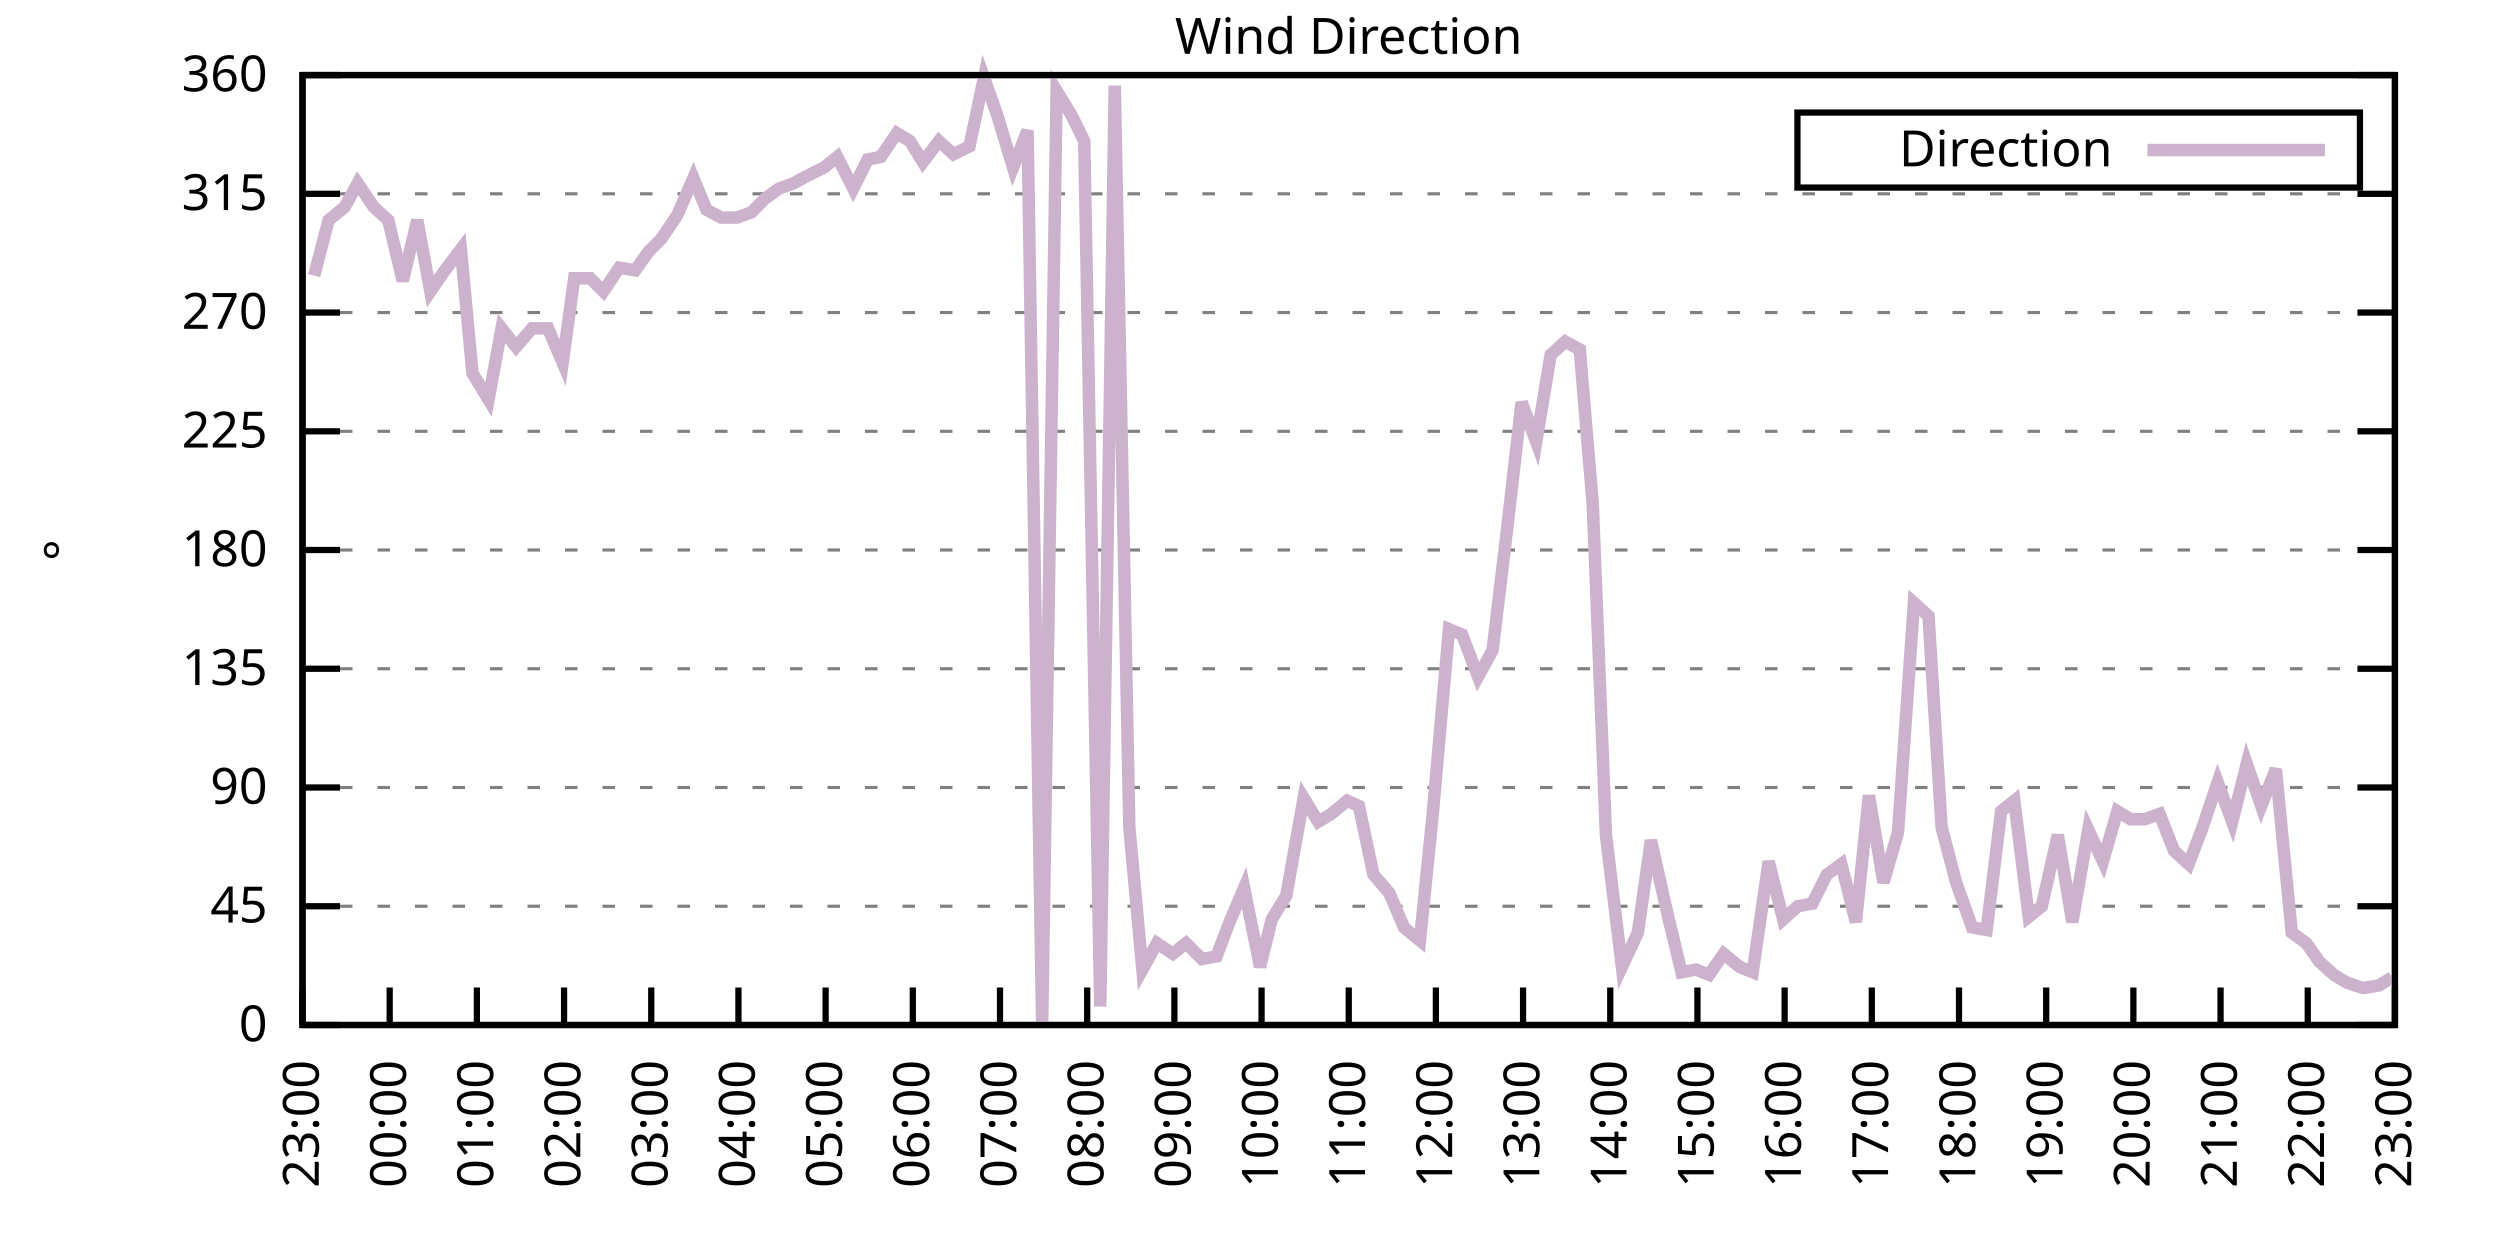
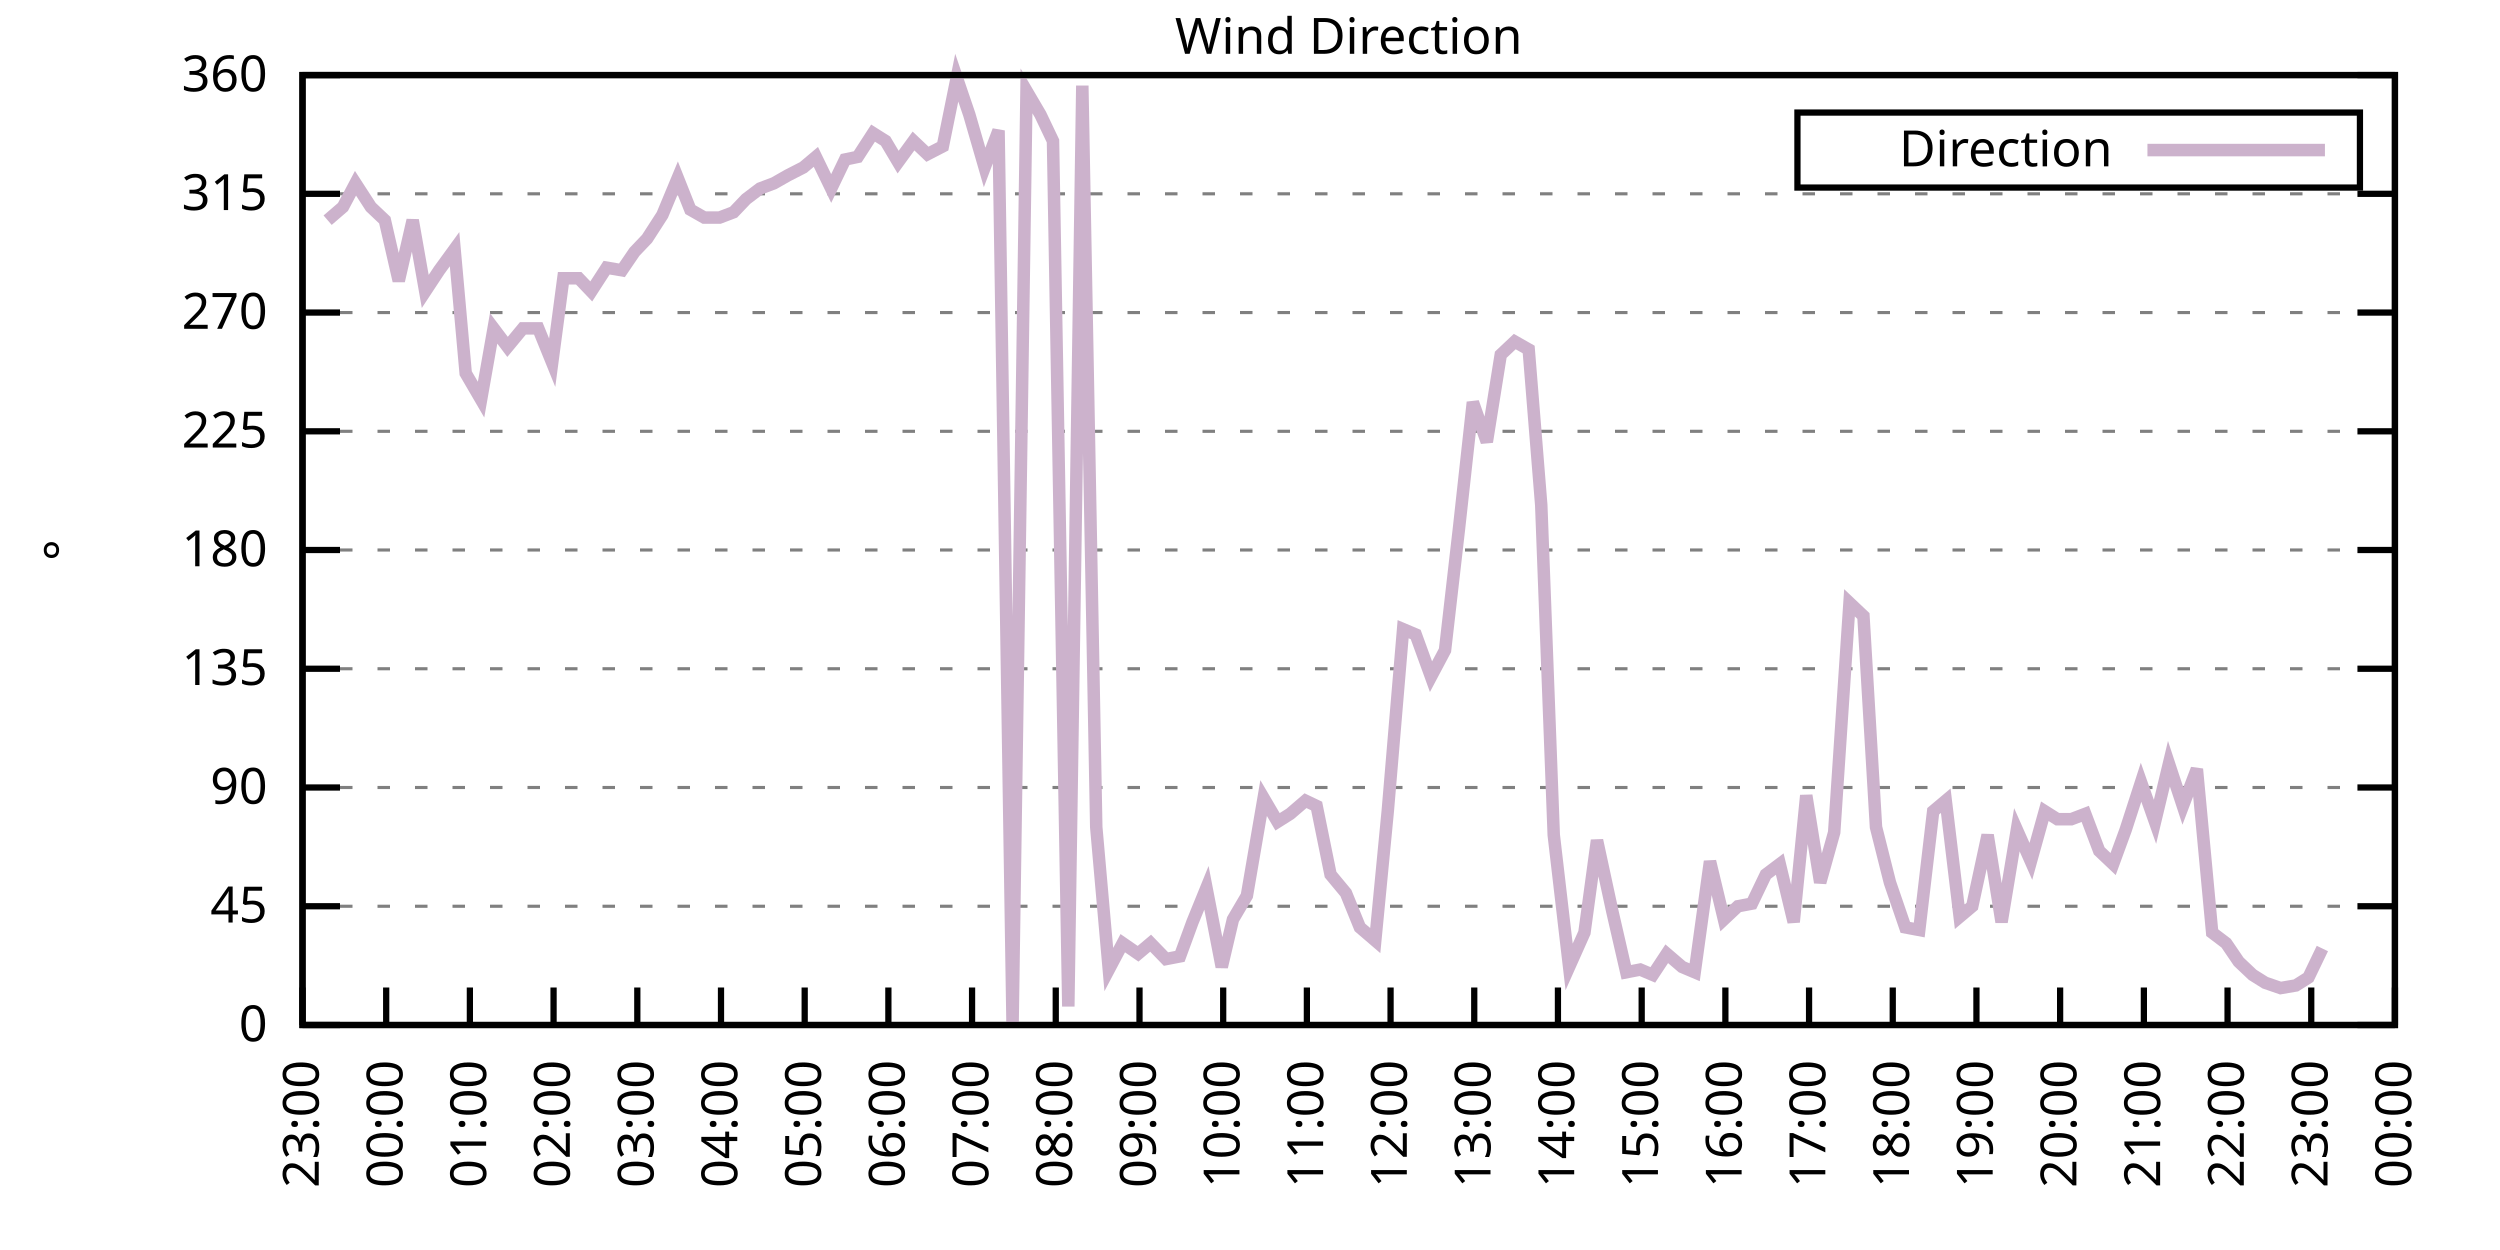
<svg xmlns="http://www.w3.org/2000/svg" xmlns:xlink="http://www.w3.org/1999/xlink" width="400" height="200" viewBox="0 0 400 200">
  <g id="gnuplot_canvas">
    <rect x="0" y="0" width="400" height="200" fill="none" />
    <defs>
      <circle id="gpDot" r="0.5" stroke-width="0.5" stroke="currentColor" />
      <path id="gpPt0" stroke-width="0.333" stroke="currentColor" d="M-1,0 h2 M0,-1 v2" />
      <path id="gpPt1" stroke-width="0.333" stroke="currentColor" d="M-1,-1 L1,1 M1,-1 L-1,1" />
      <path id="gpPt2" stroke-width="0.333" stroke="currentColor" d="M-1,0 L1,0 M0,-1 L0,1 M-1,-1 L1,1 M-1,1 L1,-1" />
      <rect id="gpPt3" stroke-width="0.333" stroke="currentColor" x="-1" y="-1" width="2" height="2" />
      <rect id="gpPt4" stroke-width="0.333" stroke="currentColor" fill="currentColor" x="-1" y="-1" width="2" height="2" />
      <circle id="gpPt5" stroke-width="0.333" stroke="currentColor" cx="0" cy="0" r="1" />
      <use xlink:href="#gpPt5" id="gpPt6" fill="currentColor" stroke="none" />
      <path id="gpPt7" stroke-width="0.333" stroke="currentColor" d="M0,-1.33 L-1.33,0.67 L1.33,0.67 z" />
      <use xlink:href="#gpPt7" id="gpPt8" fill="currentColor" stroke="none" />
      <use xlink:href="#gpPt7" id="gpPt9" stroke="currentColor" transform="rotate(180)" />
      <use xlink:href="#gpPt9" id="gpPt10" fill="currentColor" stroke="none" />
      <use xlink:href="#gpPt3" id="gpPt11" stroke="currentColor" transform="rotate(45)" />
      <use xlink:href="#gpPt11" id="gpPt12" fill="currentColor" stroke="none" />
      <path id="gpPt13" stroke-width="0.333" stroke="currentColor" d="M0,1.330 L1.265,0.411 L0.782,-1.067 L-0.782,-1.076 L-1.265,0.411 z" />
      <use xlink:href="#gpPt13" id="gpPt14" fill="currentColor" stroke="none" />
      <filter id="textbox" filterUnits="objectBoundingBox" x="0" y="0" height="1" width="1">
        <feFlood flood-color="white" flood-opacity="1" result="bgnd" />
        <feComposite in="SourceGraphic" in2="bgnd" operator="atop" />
      </filter>
      <filter id="greybox" filterUnits="objectBoundingBox" x="0" y="0" height="1" width="1">
        <feFlood flood-color="lightgrey" flood-opacity="1" result="grey" />
        <feComposite in="SourceGraphic" in2="grey" operator="atop" />
      </filter>
    </defs>
    <g fill="none" color="white" stroke="currentColor" stroke-width="1.00" stroke-linecap="butt" stroke-linejoin="miter">
</g>
    <g fill="none" color="black" stroke="currentColor" stroke-width="1.00" stroke-linecap="butt" stroke-linejoin="miter">
      <g stroke="none" shape-rendering="crispEdges">
        <polygon fill="rgb(255, 255, 255)" points="48.40,164.00 383.18,164.00 383.18,12.02 48.40,12.02 " />
      </g>
    </g>
    <g fill="none" color="black" stroke="currentColor" stroke-width="1.00" stroke-linecap="butt" stroke-linejoin="miter">
</g>
    <g fill="none" color="black" stroke="black" stroke-width="0.50" stroke-linecap="butt" stroke-linejoin="miter">
</g>
    <g fill="none" color="gray" stroke="currentColor" stroke-width="0.50" stroke-linecap="butt" stroke-linejoin="miter">
      <path stroke="gray" stroke-dasharray="2,4" class="gridline" d="M48.40,164.00 L383.19,164.00  " />
    </g>
    <g fill="none" color="gray" stroke="gray" stroke-width="1.00" stroke-linecap="butt" stroke-linejoin="miter">
</g>
    <g fill="none" color="black" stroke="currentColor" stroke-width="1.00" stroke-linecap="butt" stroke-linejoin="miter">
      <path stroke="black" d="M48.40,164.00 L54.40,164.00 M383.19,164.00 L377.19,164.00  " />
      <g transform="translate(42.80,166.60)" stroke="none" fill="black" font-family="Sans" font-size="8.00" text-anchor="end">
        <text>
          <tspan font-family="Sans"> 0</tspan>
        </text>
      </g>
    </g>
    <g fill="none" color="black" stroke="currentColor" stroke-width="1.00" stroke-linecap="butt" stroke-linejoin="miter">
</g>
    <g fill="none" color="black" stroke="black" stroke-width="0.50" stroke-linecap="butt" stroke-linejoin="miter">
</g>
    <g fill="none" color="gray" stroke="currentColor" stroke-width="0.50" stroke-linecap="butt" stroke-linejoin="miter">
      <path stroke="gray" stroke-dasharray="2,4" class="gridline" d="M48.40,145.00 L383.19,145.00  " />
    </g>
    <g fill="none" color="gray" stroke="gray" stroke-width="1.00" stroke-linecap="butt" stroke-linejoin="miter">
</g>
    <g fill="none" color="black" stroke="currentColor" stroke-width="1.00" stroke-linecap="butt" stroke-linejoin="miter">
      <path stroke="black" d="M48.40,145.00 L54.40,145.00 M383.19,145.00 L377.19,145.00  " />
      <g transform="translate(42.80,147.60)" stroke="none" fill="black" font-family="Sans" font-size="8.00" text-anchor="end">
        <text>
          <tspan font-family="Sans"> 45</tspan>
        </text>
      </g>
    </g>
    <g fill="none" color="black" stroke="currentColor" stroke-width="1.00" stroke-linecap="butt" stroke-linejoin="miter">
</g>
    <g fill="none" color="black" stroke="black" stroke-width="0.50" stroke-linecap="butt" stroke-linejoin="miter">
</g>
    <g fill="none" color="gray" stroke="currentColor" stroke-width="0.50" stroke-linecap="butt" stroke-linejoin="miter">
      <path stroke="gray" stroke-dasharray="2,4" class="gridline" d="M48.40,126.00 L383.19,126.00  " />
    </g>
    <g fill="none" color="gray" stroke="gray" stroke-width="1.00" stroke-linecap="butt" stroke-linejoin="miter">
</g>
    <g fill="none" color="black" stroke="currentColor" stroke-width="1.00" stroke-linecap="butt" stroke-linejoin="miter">
      <path stroke="black" d="M48.40,126.00 L54.40,126.00 M383.19,126.00 L377.19,126.00  " />
      <g transform="translate(42.80,128.60)" stroke="none" fill="black" font-family="Sans" font-size="8.00" text-anchor="end">
        <text>
          <tspan font-family="Sans"> 90</tspan>
        </text>
      </g>
    </g>
    <g fill="none" color="black" stroke="currentColor" stroke-width="1.00" stroke-linecap="butt" stroke-linejoin="miter">
</g>
    <g fill="none" color="black" stroke="black" stroke-width="0.50" stroke-linecap="butt" stroke-linejoin="miter">
</g>
    <g fill="none" color="gray" stroke="currentColor" stroke-width="0.50" stroke-linecap="butt" stroke-linejoin="miter">
      <path stroke="gray" stroke-dasharray="2,4" class="gridline" d="M48.40,107.00 L383.19,107.00  " />
    </g>
    <g fill="none" color="gray" stroke="gray" stroke-width="1.00" stroke-linecap="butt" stroke-linejoin="miter">
</g>
    <g fill="none" color="black" stroke="currentColor" stroke-width="1.00" stroke-linecap="butt" stroke-linejoin="miter">
      <path stroke="black" d="M48.40,107.00 L54.40,107.00 M383.19,107.00 L377.19,107.00  " />
      <g transform="translate(42.80,109.60)" stroke="none" fill="black" font-family="Sans" font-size="8.00" text-anchor="end">
        <text>
          <tspan font-family="Sans"> 135</tspan>
        </text>
      </g>
    </g>
    <g fill="none" color="black" stroke="currentColor" stroke-width="1.00" stroke-linecap="butt" stroke-linejoin="miter">
</g>
    <g fill="none" color="black" stroke="black" stroke-width="0.50" stroke-linecap="butt" stroke-linejoin="miter">
</g>
    <g fill="none" color="gray" stroke="currentColor" stroke-width="0.50" stroke-linecap="butt" stroke-linejoin="miter">
      <path stroke="gray" stroke-dasharray="2,4" class="gridline" d="M48.40,88.00 L383.19,88.00  " />
    </g>
    <g fill="none" color="gray" stroke="gray" stroke-width="1.00" stroke-linecap="butt" stroke-linejoin="miter">
</g>
    <g fill="none" color="black" stroke="currentColor" stroke-width="1.00" stroke-linecap="butt" stroke-linejoin="miter">
      <path stroke="black" d="M48.40,88.00 L54.40,88.00 M383.19,88.00 L377.19,88.00  " />
      <g transform="translate(42.80,90.60)" stroke="none" fill="black" font-family="Sans" font-size="8.00" text-anchor="end">
        <text>
          <tspan font-family="Sans"> 180</tspan>
        </text>
      </g>
    </g>
    <g fill="none" color="black" stroke="currentColor" stroke-width="1.00" stroke-linecap="butt" stroke-linejoin="miter">
</g>
    <g fill="none" color="black" stroke="black" stroke-width="0.50" stroke-linecap="butt" stroke-linejoin="miter">
</g>
    <g fill="none" color="gray" stroke="currentColor" stroke-width="0.50" stroke-linecap="butt" stroke-linejoin="miter">
      <path stroke="gray" stroke-dasharray="2,4" class="gridline" d="M48.40,69.01 L383.19,69.01  " />
    </g>
    <g fill="none" color="gray" stroke="gray" stroke-width="1.00" stroke-linecap="butt" stroke-linejoin="miter">
</g>
    <g fill="none" color="black" stroke="currentColor" stroke-width="1.00" stroke-linecap="butt" stroke-linejoin="miter">
      <path stroke="black" d="M48.40,69.01 L54.40,69.01 M383.19,69.01 L377.19,69.01  " />
      <g transform="translate(42.80,71.61)" stroke="none" fill="black" font-family="Sans" font-size="8.00" text-anchor="end">
        <text>
          <tspan font-family="Sans"> 225</tspan>
        </text>
      </g>
    </g>
    <g fill="none" color="black" stroke="currentColor" stroke-width="1.00" stroke-linecap="butt" stroke-linejoin="miter">
</g>
    <g fill="none" color="black" stroke="black" stroke-width="0.50" stroke-linecap="butt" stroke-linejoin="miter">
</g>
    <g fill="none" color="gray" stroke="currentColor" stroke-width="0.50" stroke-linecap="butt" stroke-linejoin="miter">
      <path stroke="gray" stroke-dasharray="2,4" class="gridline" d="M48.40,50.01 L383.19,50.01  " />
    </g>
    <g fill="none" color="gray" stroke="gray" stroke-width="1.00" stroke-linecap="butt" stroke-linejoin="miter">
</g>
    <g fill="none" color="black" stroke="currentColor" stroke-width="1.00" stroke-linecap="butt" stroke-linejoin="miter">
      <path stroke="black" d="M48.40,50.01 L54.40,50.01 M383.19,50.01 L377.19,50.01  " />
      <g transform="translate(42.80,52.61)" stroke="none" fill="black" font-family="Sans" font-size="8.00" text-anchor="end">
        <text>
          <tspan font-family="Sans"> 270</tspan>
        </text>
      </g>
    </g>
    <g fill="none" color="black" stroke="currentColor" stroke-width="1.00" stroke-linecap="butt" stroke-linejoin="miter">
</g>
    <g fill="none" color="black" stroke="black" stroke-width="0.50" stroke-linecap="butt" stroke-linejoin="miter">
</g>
    <g fill="none" color="gray" stroke="currentColor" stroke-width="0.50" stroke-linecap="butt" stroke-linejoin="miter">
      <path stroke="gray" stroke-dasharray="2,4" class="gridline" d="M48.40,31.01 L383.19,31.01  " />
    </g>
    <g fill="none" color="gray" stroke="gray" stroke-width="1.00" stroke-linecap="butt" stroke-linejoin="miter">
</g>
    <g fill="none" color="black" stroke="currentColor" stroke-width="1.00" stroke-linecap="butt" stroke-linejoin="miter">
      <path stroke="black" d="M48.40,31.01 L54.40,31.01 M383.19,31.01 L377.19,31.01  " />
      <g transform="translate(42.80,33.61)" stroke="none" fill="black" font-family="Sans" font-size="8.00" text-anchor="end">
        <text>
          <tspan font-family="Sans"> 315</tspan>
        </text>
      </g>
    </g>
    <g fill="none" color="black" stroke="currentColor" stroke-width="1.00" stroke-linecap="butt" stroke-linejoin="miter">
</g>
    <g fill="none" color="black" stroke="black" stroke-width="0.50" stroke-linecap="butt" stroke-linejoin="miter">
</g>
    <g fill="none" color="gray" stroke="currentColor" stroke-width="0.50" stroke-linecap="butt" stroke-linejoin="miter">
      <path stroke="gray" stroke-dasharray="2,4" class="gridline" d="M48.40,12.01 L383.19,12.01  " />
    </g>
    <g fill="none" color="gray" stroke="gray" stroke-width="1.00" stroke-linecap="butt" stroke-linejoin="miter">
</g>
    <g fill="none" color="black" stroke="currentColor" stroke-width="1.00" stroke-linecap="butt" stroke-linejoin="miter">
      <path stroke="black" d="M48.40,12.01 L54.40,12.01 M383.19,12.01 L377.19,12.01  " />
      <g transform="translate(42.80,14.61)" stroke="none" fill="black" font-family="Sans" font-size="8.00" text-anchor="end">
        <text>
          <tspan font-family="Sans"> 360</tspan>
        </text>
      </g>
    </g>
    <g fill="none" color="black" stroke="currentColor" stroke-width="1.00" stroke-linecap="butt" stroke-linejoin="miter">
      <path stroke="black" d="M48.40,164.00 L48.40,158.00  " />
      <g transform="translate(51.00,169.60) rotate(270.00)" stroke="none" fill="black" font-family="Sans" font-size="8.00" text-anchor="end">
        <text>
          <tspan font-family="Sans">23:00</tspan>
        </text>
      </g>
    </g>
    <g fill="none" color="black" stroke="currentColor" stroke-width="1.00" stroke-linecap="butt" stroke-linejoin="miter">
-       <path stroke="black" d="M62.35,164.00 L62.35,158.00  " />
-       <g transform="translate(64.95,169.60) rotate(270.00)" stroke="none" fill="black" font-family="Sans" font-size="8.00" text-anchor="end">
+       <path stroke="black" d="M61.79,164.00 L61.79,158.00  " />
+       <g transform="translate(64.39,169.60) rotate(270.00)" stroke="none" fill="black" font-family="Sans" font-size="8.00" text-anchor="end">
        <text>
          <tspan font-family="Sans">00:00</tspan>
        </text>
      </g>
    </g>
    <g fill="none" color="black" stroke="currentColor" stroke-width="1.00" stroke-linecap="butt" stroke-linejoin="miter">
-       <path stroke="black" d="M76.30,164.00 L76.30,158.00  " />
-       <g transform="translate(78.90,169.60) rotate(270.00)" stroke="none" fill="black" font-family="Sans" font-size="8.00" text-anchor="end">
+       <path stroke="black" d="M75.18,164.00 L75.18,158.00  " />
+       <g transform="translate(77.78,169.60) rotate(270.00)" stroke="none" fill="black" font-family="Sans" font-size="8.00" text-anchor="end">
        <text>
          <tspan font-family="Sans">01:00</tspan>
        </text>
      </g>
    </g>
    <g fill="none" color="black" stroke="currentColor" stroke-width="1.00" stroke-linecap="butt" stroke-linejoin="miter">
-       <path stroke="black" d="M90.25,164.00 L90.25,158.00  " />
-       <g transform="translate(92.85,169.60) rotate(270.00)" stroke="none" fill="black" font-family="Sans" font-size="8.00" text-anchor="end">
+       <path stroke="black" d="M88.57,164.00 L88.57,158.00  " />
+       <g transform="translate(91.17,169.60) rotate(270.00)" stroke="none" fill="black" font-family="Sans" font-size="8.00" text-anchor="end">
        <text>
          <tspan font-family="Sans">02:00</tspan>
        </text>
      </g>
    </g>
    <g fill="none" color="black" stroke="currentColor" stroke-width="1.00" stroke-linecap="butt" stroke-linejoin="miter">
-       <path stroke="black" d="M104.20,164.00 L104.20,158.00  " />
-       <g transform="translate(106.80,169.60) rotate(270.00)" stroke="none" fill="black" font-family="Sans" font-size="8.00" text-anchor="end">
+       <path stroke="black" d="M101.97,164.00 L101.97,158.00  " />
+       <g transform="translate(104.57,169.60) rotate(270.00)" stroke="none" fill="black" font-family="Sans" font-size="8.00" text-anchor="end">
        <text>
          <tspan font-family="Sans">03:00</tspan>
        </text>
      </g>
    </g>
    <g fill="none" color="black" stroke="currentColor" stroke-width="1.00" stroke-linecap="butt" stroke-linejoin="miter">
-       <path stroke="black" d="M118.15,164.00 L118.15,158.00  " />
-       <g transform="translate(120.75,169.60) rotate(270.00)" stroke="none" fill="black" font-family="Sans" font-size="8.00" text-anchor="end">
+       <path stroke="black" d="M115.36,164.00 L115.36,158.00  " />
+       <g transform="translate(117.96,169.60) rotate(270.00)" stroke="none" fill="black" font-family="Sans" font-size="8.00" text-anchor="end">
        <text>
          <tspan font-family="Sans">04:00</tspan>
        </text>
      </g>
    </g>
    <g fill="none" color="black" stroke="currentColor" stroke-width="1.00" stroke-linecap="butt" stroke-linejoin="miter">
-       <path stroke="black" d="M132.10,164.00 L132.10,158.00  " />
-       <g transform="translate(134.70,169.60) rotate(270.00)" stroke="none" fill="black" font-family="Sans" font-size="8.00" text-anchor="end">
+       <path stroke="black" d="M128.75,164.00 L128.75,158.00  " />
+       <g transform="translate(131.35,169.60) rotate(270.00)" stroke="none" fill="black" font-family="Sans" font-size="8.00" text-anchor="end">
        <text>
          <tspan font-family="Sans">05:00</tspan>
        </text>
      </g>
    </g>
    <g fill="none" color="black" stroke="currentColor" stroke-width="1.00" stroke-linecap="butt" stroke-linejoin="miter">
-       <path stroke="black" d="M146.05,164.00 L146.05,158.00  " />
-       <g transform="translate(148.65,169.60) rotate(270.00)" stroke="none" fill="black" font-family="Sans" font-size="8.00" text-anchor="end">
+       <path stroke="black" d="M142.14,164.00 L142.14,158.00  " />
+       <g transform="translate(144.74,169.60) rotate(270.00)" stroke="none" fill="black" font-family="Sans" font-size="8.00" text-anchor="end">
        <text>
          <tspan font-family="Sans">06:00</tspan>
        </text>
      </g>
    </g>
    <g fill="none" color="black" stroke="currentColor" stroke-width="1.00" stroke-linecap="butt" stroke-linejoin="miter">
-       <path stroke="black" d="M160.00,164.00 L160.00,158.00  " />
-       <g transform="translate(162.60,169.60) rotate(270.00)" stroke="none" fill="black" font-family="Sans" font-size="8.00" text-anchor="end">
+       <path stroke="black" d="M155.53,164.00 L155.53,158.00  " />
+       <g transform="translate(158.13,169.60) rotate(270.00)" stroke="none" fill="black" font-family="Sans" font-size="8.00" text-anchor="end">
        <text>
          <tspan font-family="Sans">07:00</tspan>
        </text>
      </g>
    </g>
    <g fill="none" color="black" stroke="currentColor" stroke-width="1.00" stroke-linecap="butt" stroke-linejoin="miter">
-       <path stroke="black" d="M173.95,164.00 L173.95,158.00  " />
-       <g transform="translate(176.55,169.60) rotate(270.00)" stroke="none" fill="black" font-family="Sans" font-size="8.00" text-anchor="end">
+       <path stroke="black" d="M168.92,164.00 L168.92,158.00  " />
+       <g transform="translate(171.52,169.60) rotate(270.00)" stroke="none" fill="black" font-family="Sans" font-size="8.00" text-anchor="end">
        <text>
          <tspan font-family="Sans">08:00</tspan>
        </text>
      </g>
    </g>
    <g fill="none" color="black" stroke="currentColor" stroke-width="1.00" stroke-linecap="butt" stroke-linejoin="miter">
-       <path stroke="black" d="M187.90,164.00 L187.90,158.00  " />
-       <g transform="translate(190.50,169.60) rotate(270.00)" stroke="none" fill="black" font-family="Sans" font-size="8.00" text-anchor="end">
+       <path stroke="black" d="M182.32,164.00 L182.32,158.00  " />
+       <g transform="translate(184.92,169.60) rotate(270.00)" stroke="none" fill="black" font-family="Sans" font-size="8.00" text-anchor="end">
        <text>
          <tspan font-family="Sans">09:00</tspan>
        </text>
      </g>
    </g>
    <g fill="none" color="black" stroke="currentColor" stroke-width="1.00" stroke-linecap="butt" stroke-linejoin="miter">
-       <path stroke="black" d="M201.85,164.00 L201.85,158.00  " />
-       <g transform="translate(204.45,169.60) rotate(270.00)" stroke="none" fill="black" font-family="Sans" font-size="8.00" text-anchor="end">
+       <path stroke="black" d="M195.71,164.00 L195.71,158.00  " />
+       <g transform="translate(198.31,169.60) rotate(270.00)" stroke="none" fill="black" font-family="Sans" font-size="8.00" text-anchor="end">
        <text>
          <tspan font-family="Sans">10:00</tspan>
        </text>
      </g>
    </g>
    <g fill="none" color="black" stroke="currentColor" stroke-width="1.00" stroke-linecap="butt" stroke-linejoin="miter">
-       <path stroke="black" d="M215.80,164.00 L215.80,158.00  " />
-       <g transform="translate(218.40,169.60) rotate(270.00)" stroke="none" fill="black" font-family="Sans" font-size="8.00" text-anchor="end">
+       <path stroke="black" d="M209.10,164.00 L209.10,158.00  " />
+       <g transform="translate(211.70,169.60) rotate(270.00)" stroke="none" fill="black" font-family="Sans" font-size="8.00" text-anchor="end">
        <text>
          <tspan font-family="Sans">11:00</tspan>
        </text>
      </g>
    </g>
    <g fill="none" color="black" stroke="currentColor" stroke-width="1.00" stroke-linecap="butt" stroke-linejoin="miter">
-       <path stroke="black" d="M229.74,164.00 L229.74,158.00  " />
-       <g transform="translate(232.34,169.60) rotate(270.00)" stroke="none" fill="black" font-family="Sans" font-size="8.00" text-anchor="end">
+       <path stroke="black" d="M222.49,164.00 L222.49,158.00  " />
+       <g transform="translate(225.09,169.60) rotate(270.00)" stroke="none" fill="black" font-family="Sans" font-size="8.00" text-anchor="end">
        <text>
          <tspan font-family="Sans">12:00</tspan>
        </text>
      </g>
    </g>
    <g fill="none" color="black" stroke="currentColor" stroke-width="1.00" stroke-linecap="butt" stroke-linejoin="miter">
-       <path stroke="black" d="M243.69,164.00 L243.69,158.00  " />
-       <g transform="translate(246.29,169.60) rotate(270.00)" stroke="none" fill="black" font-family="Sans" font-size="8.00" text-anchor="end">
+       <path stroke="black" d="M235.88,164.00 L235.88,158.00  " />
+       <g transform="translate(238.48,169.60) rotate(270.00)" stroke="none" fill="black" font-family="Sans" font-size="8.00" text-anchor="end">
        <text>
          <tspan font-family="Sans">13:00</tspan>
        </text>
      </g>
    </g>
    <g fill="none" color="black" stroke="currentColor" stroke-width="1.00" stroke-linecap="butt" stroke-linejoin="miter">
-       <path stroke="black" d="M257.64,164.00 L257.64,158.00  " />
-       <g transform="translate(260.24,169.60) rotate(270.00)" stroke="none" fill="black" font-family="Sans" font-size="8.00" text-anchor="end">
+       <path stroke="black" d="M249.27,164.00 L249.27,158.00  " />
+       <g transform="translate(251.87,169.60) rotate(270.00)" stroke="none" fill="black" font-family="Sans" font-size="8.00" text-anchor="end">
        <text>
          <tspan font-family="Sans">14:00</tspan>
        </text>
      </g>
    </g>
    <g fill="none" color="black" stroke="currentColor" stroke-width="1.00" stroke-linecap="butt" stroke-linejoin="miter">
-       <path stroke="black" d="M271.59,164.00 L271.59,158.00  " />
-       <g transform="translate(274.19,169.60) rotate(270.00)" stroke="none" fill="black" font-family="Sans" font-size="8.00" text-anchor="end">
+       <path stroke="black" d="M262.67,164.00 L262.67,158.00  " />
+       <g transform="translate(265.27,169.60) rotate(270.00)" stroke="none" fill="black" font-family="Sans" font-size="8.00" text-anchor="end">
        <text>
          <tspan font-family="Sans">15:00</tspan>
        </text>
      </g>
    </g>
    <g fill="none" color="black" stroke="currentColor" stroke-width="1.00" stroke-linecap="butt" stroke-linejoin="miter">
-       <path stroke="black" d="M285.54,164.00 L285.54,158.00  " />
-       <g transform="translate(288.14,169.60) rotate(270.00)" stroke="none" fill="black" font-family="Sans" font-size="8.00" text-anchor="end">
+       <path stroke="black" d="M276.06,164.00 L276.06,158.00  " />
+       <g transform="translate(278.66,169.60) rotate(270.00)" stroke="none" fill="black" font-family="Sans" font-size="8.00" text-anchor="end">
        <text>
          <tspan font-family="Sans">16:00</tspan>
        </text>
      </g>
    </g>
    <g fill="none" color="black" stroke="currentColor" stroke-width="1.00" stroke-linecap="butt" stroke-linejoin="miter">
-       <path stroke="black" d="M299.49,164.00 L299.49,158.00  " />
-       <g transform="translate(302.09,169.60) rotate(270.00)" stroke="none" fill="black" font-family="Sans" font-size="8.00" text-anchor="end">
+       <path stroke="black" d="M289.45,164.00 L289.45,158.00  " />
+       <g transform="translate(292.05,169.60) rotate(270.00)" stroke="none" fill="black" font-family="Sans" font-size="8.00" text-anchor="end">
        <text>
          <tspan font-family="Sans">17:00</tspan>
        </text>
      </g>
    </g>
    <g fill="none" color="black" stroke="currentColor" stroke-width="1.00" stroke-linecap="butt" stroke-linejoin="miter">
-       <path stroke="black" d="M313.44,164.00 L313.44,158.00  " />
-       <g transform="translate(316.04,169.60) rotate(270.00)" stroke="none" fill="black" font-family="Sans" font-size="8.00" text-anchor="end">
+       <path stroke="black" d="M302.84,164.00 L302.84,158.00  " />
+       <g transform="translate(305.44,169.60) rotate(270.00)" stroke="none" fill="black" font-family="Sans" font-size="8.00" text-anchor="end">
        <text>
          <tspan font-family="Sans">18:00</tspan>
        </text>
      </g>
    </g>
    <g fill="none" color="black" stroke="currentColor" stroke-width="1.00" stroke-linecap="butt" stroke-linejoin="miter">
-       <path stroke="black" d="M327.39,164.00 L327.39,158.00  " />
-       <g transform="translate(329.99,169.60) rotate(270.00)" stroke="none" fill="black" font-family="Sans" font-size="8.00" text-anchor="end">
+       <path stroke="black" d="M316.23,164.00 L316.23,158.00  " />
+       <g transform="translate(318.83,169.60) rotate(270.00)" stroke="none" fill="black" font-family="Sans" font-size="8.00" text-anchor="end">
        <text>
          <tspan font-family="Sans">19:00</tspan>
        </text>
      </g>
    </g>
    <g fill="none" color="black" stroke="currentColor" stroke-width="1.00" stroke-linecap="butt" stroke-linejoin="miter">
-       <path stroke="black" d="M341.34,164.00 L341.34,158.00  " />
-       <g transform="translate(343.94,169.60) rotate(270.00)" stroke="none" fill="black" font-family="Sans" font-size="8.00" text-anchor="end">
+       <path stroke="black" d="M329.62,164.00 L329.62,158.00  " />
+       <g transform="translate(332.22,169.60) rotate(270.00)" stroke="none" fill="black" font-family="Sans" font-size="8.00" text-anchor="end">
        <text>
          <tspan font-family="Sans">20:00</tspan>
        </text>
      </g>
    </g>
    <g fill="none" color="black" stroke="currentColor" stroke-width="1.00" stroke-linecap="butt" stroke-linejoin="miter">
-       <path stroke="black" d="M355.29,164.00 L355.29,158.00  " />
-       <g transform="translate(357.89,169.60) rotate(270.00)" stroke="none" fill="black" font-family="Sans" font-size="8.00" text-anchor="end">
+       <path stroke="black" d="M343.02,164.00 L343.02,158.00  " />
+       <g transform="translate(345.62,169.60) rotate(270.00)" stroke="none" fill="black" font-family="Sans" font-size="8.00" text-anchor="end">
        <text>
          <tspan font-family="Sans">21:00</tspan>
        </text>
      </g>
    </g>
    <g fill="none" color="black" stroke="currentColor" stroke-width="1.00" stroke-linecap="butt" stroke-linejoin="miter">
-       <path stroke="black" d="M369.24,164.00 L369.24,158.00  " />
-       <g transform="translate(371.84,169.60) rotate(270.00)" stroke="none" fill="black" font-family="Sans" font-size="8.00" text-anchor="end">
+       <path stroke="black" d="M356.41,164.00 L356.41,158.00  " />
+       <g transform="translate(359.01,169.60) rotate(270.00)" stroke="none" fill="black" font-family="Sans" font-size="8.00" text-anchor="end">
        <text>
          <tspan font-family="Sans">22:00</tspan>
+         </text>
+       </g>
+     </g>
+     <g fill="none" color="black" stroke="currentColor" stroke-width="1.00" stroke-linecap="butt" stroke-linejoin="miter">
+       <path stroke="black" d="M369.80,164.00 L369.80,158.00  " />
+       <g transform="translate(372.40,169.60) rotate(270.00)" stroke="none" fill="black" font-family="Sans" font-size="8.00" text-anchor="end">
+         <text>
+           <tspan font-family="Sans">23:00</tspan>
        </text>
      </g>
    </g>
    <g fill="none" color="black" stroke="currentColor" stroke-width="1.00" stroke-linecap="butt" stroke-linejoin="miter">
      <path stroke="black" d="M383.19,164.00 L383.19,158.00  " />
      <g transform="translate(385.79,169.60) rotate(270.00)" stroke="none" fill="black" font-family="Sans" font-size="8.00" text-anchor="end">
        <text>
-           <tspan font-family="Sans">23:00</tspan>
+           <tspan font-family="Sans">00:00</tspan>
        </text>
      </g>
    </g>
    <g fill="none" color="black" stroke="currentColor" stroke-width="1.00" stroke-linecap="butt" stroke-linejoin="miter">
</g>
    <g fill="none" color="black" stroke="currentColor" stroke-width="1.00" stroke-linecap="butt" stroke-linejoin="miter">
      <path stroke="black" d="M48.40,12.01 L48.40,164.00 L383.19,164.00 L383.19,12.01 L48.40,12.01 Z  " />
    </g>
    <g fill="none" color="black" stroke="currentColor" stroke-width="1.00" stroke-linecap="butt" stroke-linejoin="miter">
</g>
    <g fill="none" color="black" stroke="currentColor" stroke-width="1.00" stroke-linecap="butt" stroke-linejoin="miter">
      <path stroke="black" d="M287.59,30.01 L287.59,18.01 L377.59,18.01 L377.59,30.01 L287.59,30.01 Z  " />
    </g>
    <g id="Wind_direction_plot_1">
      <g fill="none" color="white" stroke="black" stroke-width="2.00" stroke-linecap="butt" stroke-linejoin="miter">
</g>
      <g fill="none" color="black" stroke="currentColor" stroke-width="2.00" stroke-linecap="butt" stroke-linejoin="miter">
        <g transform="translate(337.99,26.61)" stroke="none" fill="black" font-family="Sans" font-size="8.00" text-anchor="end">
          <text>
            <tspan font-family="Sans">Direction</tspan>
          </text>
        </g>
      </g>
      <g fill="none" color="black" stroke="currentColor" stroke-width="2.00" stroke-linecap="butt" stroke-linejoin="miter">
-         <path stroke="rgb(204, 178, 204)" d="M343.59,24.01 L371.99,24.01 M50.26,44.10 L52.58,35.23 L55.14,33.12 L57.23,29.32 L59.79,33.12 L62.12,35.23   L64.44,44.94 L66.77,35.23 L68.86,46.63 L71.18,43.25 L73.74,39.87 L75.60,59.72 L78.16,63.94 L80.25,52.54   L82.58,55.50 L85.13,52.54 L87.69,52.54 L90.02,58.03 L91.88,44.52 L94.43,44.52 L96.53,46.63 L99.08,42.83   L101.64,43.25 L103.73,40.30 L105.83,38.19 L108.38,34.39 L110.94,28.48 L113.03,33.54 L115.36,34.81 L117.92,34.81   L120.24,33.96 L122.33,31.85 L124.66,30.16 L126.98,29.32 L129.31,28.05 L131.87,26.79 L133.96,25.10 L136.51,30.16   L138.84,25.52 L140.93,25.10 L143.49,21.30 L145.58,22.56 L147.67,25.94 L150.23,22.56 L152.56,24.68 L155.11,23.41   L157.44,12.43 L159.53,18.34 L162.09,26.79 L164.41,20.88 L166.74,164.00 L169.06,14.54 L171.39,18.34 L173.48,22.56   L176.04,161.04 L178.36,13.70 L180.69,132.34 L182.78,155.13 L185.11,150.91 L187.66,152.60 L189.76,150.91 L192.31,153.45   L194.64,153.02 L196.73,147.53 L199.06,142.05 L201.61,154.71 L203.47,147.11 L205.80,143.31 L208.59,127.69 L210.91,131.49   L213.01,130.22 L215.56,128.11 L217.42,128.96 L219.75,139.93 L222.30,142.89 L224.63,148.38 L227.19,150.49 L229.28,129.80   L231.84,100.67 L233.93,101.52 L236.49,108.27 L238.81,104.05 L241.14,84.63 L243.46,64.36 L245.79,70.70 L248.11,56.76   L250.44,54.65 L252.76,55.92 L254.85,80.83 L256.95,133.60 L259.50,154.71 L262.06,149.22 L264.15,134.45 L266.71,145.85   L269.04,155.56 L271.36,155.13 L273.45,155.98 L275.78,152.60 L278.34,154.71 L280.43,155.56 L282.99,137.82 L285.31,147.11   L287.64,145.00 L289.96,144.58 L292.29,139.93 L294.61,138.25 L296.94,147.53 L299.03,127.27 L301.35,141.20 L303.68,133.18   L306.23,96.45 L308.56,98.56 L310.65,132.34 L312.98,141.20 L315.53,148.38 L317.86,148.80 L320.18,129.80 L322.28,128.11   L324.60,146.69 L326.69,145.00 L329.25,133.60 L331.58,147.53 L334.13,132.76 L336.46,137.82 L338.78,129.80 L340.88,131.07   L343.20,131.07 L345.53,130.22 L347.85,136.14 L350.18,138.25 L352.27,132.76 L354.83,125.16 L357.15,131.49 L359.48,122.20   L361.80,128.96 L364.13,123.05 L366.68,149.22 L369.01,150.91 L371.10,153.87 L373.43,155.98 L375.52,157.24 L378.08,158.09   L380.63,157.67 L382.73,156.40  " />
+         <path stroke="rgb(204, 178, 204)" d="M343.59,24.01 L371.99,24.01 M52.42,35.23 L54.87,33.12 L56.88,29.32 L59.34,33.12 L61.57,35.23 L63.80,44.94   L66.03,35.23 L68.04,46.63 L70.27,43.25 L72.73,39.87 L74.51,59.72 L76.97,63.94 L78.98,52.54 L81.21,55.50   L83.66,52.54 L86.12,52.54 L88.35,58.03 L90.14,44.52 L92.59,44.52 L94.60,46.63 L97.06,42.83 L99.51,43.25   L101.52,40.30 L103.53,38.19 L105.98,34.39 L108.44,28.48 L110.45,33.54 L112.68,34.81 L115.13,34.81 L117.37,33.96   L119.38,31.85 L121.61,30.16 L123.84,29.32 L126.07,28.05 L128.53,26.79 L130.54,25.10 L132.99,30.16 L135.22,25.52   L137.23,25.10 L139.69,21.30 L141.69,22.56 L143.70,25.94 L146.16,22.56 L148.39,24.68 L150.85,23.41 L153.08,12.43   L155.09,18.34 L157.54,26.79 L159.77,20.88 L162.01,164.00 L164.24,14.54 L166.47,18.34 L168.48,22.56 L170.93,161.04   L173.17,13.70 L175.40,132.34 L177.41,155.13 L179.64,150.91 L182.09,152.60 L184.10,150.91 L186.56,153.45 L188.79,153.02   L190.80,147.53 L193.03,142.05 L195.48,154.71 L197.27,147.11 L199.50,143.31 L202.18,127.69 L204.41,131.49 L206.42,130.22   L208.88,128.11 L210.66,128.96 L212.89,139.93 L215.35,142.89 L217.58,148.38 L220.04,150.49 L222.04,129.80 L224.50,100.67   L226.51,101.52 L228.96,108.27 L231.20,104.05 L233.43,84.63 L235.66,64.36 L237.89,70.70 L240.12,56.76 L242.36,54.65   L244.59,55.92 L246.60,80.83 L248.60,133.60 L251.06,154.71 L253.51,149.22 L255.52,134.45 L257.98,145.85 L260.21,155.56   L262.44,155.13 L264.45,155.98 L266.68,152.60 L269.14,154.71 L271.15,155.56 L273.60,137.82 L275.83,147.11 L278.07,145.00   L280.30,144.58 L282.53,139.93 L284.76,138.25 L286.99,147.53 L289.00,127.27 L291.23,141.20 L293.47,133.18 L295.92,96.45   L298.15,98.56 L300.16,132.34 L302.39,141.20 L304.85,148.38 L307.08,148.80 L309.31,129.80 L311.32,128.11 L313.55,146.69   L315.56,145.00 L318.02,133.60 L320.25,147.53 L322.70,132.76 L324.94,137.82 L327.17,129.80 L329.18,131.07 L331.41,131.07   L333.64,130.22 L335.87,136.14 L338.10,138.25 L340.11,132.76 L342.57,125.16 L344.80,131.49 L347.03,122.20 L349.26,128.96   L351.50,123.05 L353.95,149.22 L356.18,150.91 L358.19,153.87 L360.42,155.98 L362.43,157.24 L364.89,158.09 L367.34,157.67   L369.35,156.40 L371.58,151.76  " />
      </g>
    </g>
    <g fill="none" color="black" stroke="currentColor" stroke-width="2.00" stroke-linecap="butt" stroke-linejoin="miter">
</g>
    <g fill="none" color="black" stroke="black" stroke-width="1.00" stroke-linecap="butt" stroke-linejoin="miter">
</g>
    <g fill="none" color="black" stroke="currentColor" stroke-width="1.00" stroke-linecap="butt" stroke-linejoin="miter">
      <path stroke="black" d="M48.40,12.01 L48.40,164.00 L383.19,164.00 L383.19,12.01 L48.40,12.01 Z  " />
      <g transform="translate(12.80,88.01) rotate(270.00)" stroke="none" fill="black" font-family="Sans" font-size="8.00" text-anchor="middle">
        <text>
          <tspan font-family="Sans">°</tspan>
        </text>
      </g>
    </g>
    <g fill="none" color="black" stroke="currentColor" stroke-width="1.00" stroke-linecap="butt" stroke-linejoin="miter">
</g>
    <g fill="none" color="black" stroke="currentColor" stroke-width="1.00" stroke-linecap="butt" stroke-linejoin="miter">
      <g transform="translate(215.79,8.61)" stroke="none" fill="black" font-family="Sans" font-size="8.00" text-anchor="middle">
        <text>
          <tspan font-family="Sans">Wind Direction</tspan>
        </text>
      </g>
    </g>
    <g fill="none" color="black" stroke="currentColor" stroke-width="1.00" stroke-linecap="butt" stroke-linejoin="miter">
</g>
  </g>
</svg>
